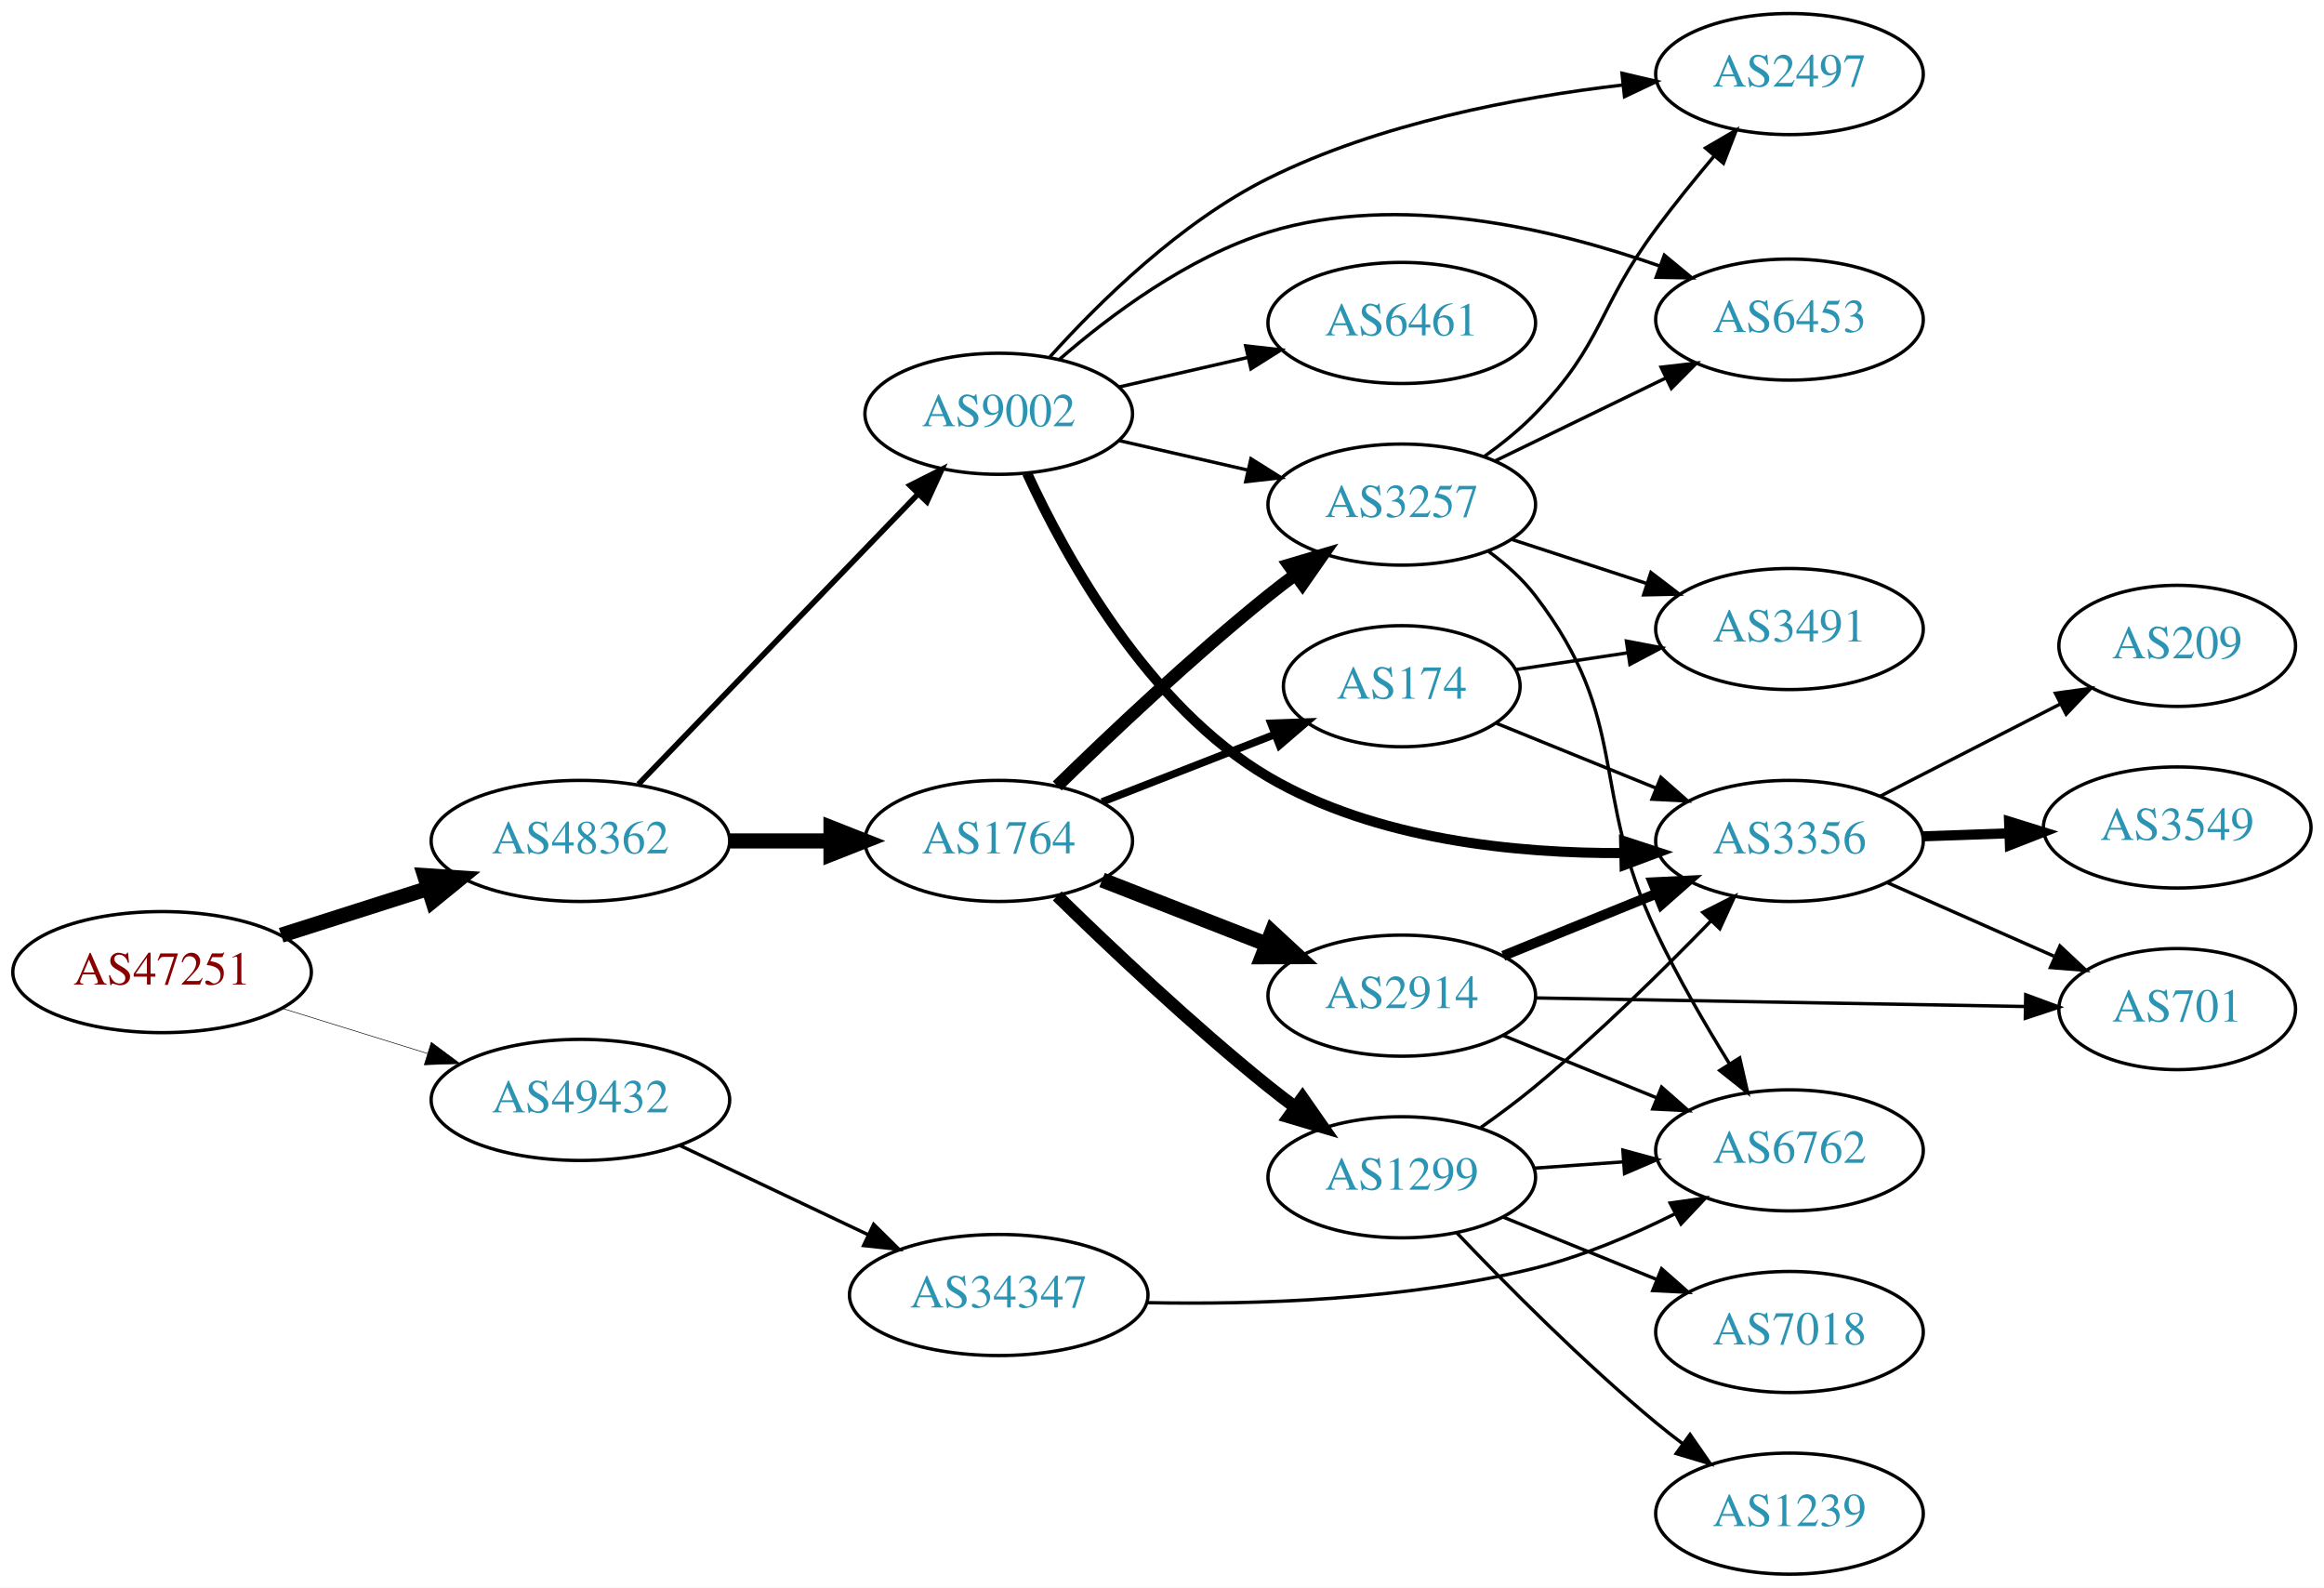
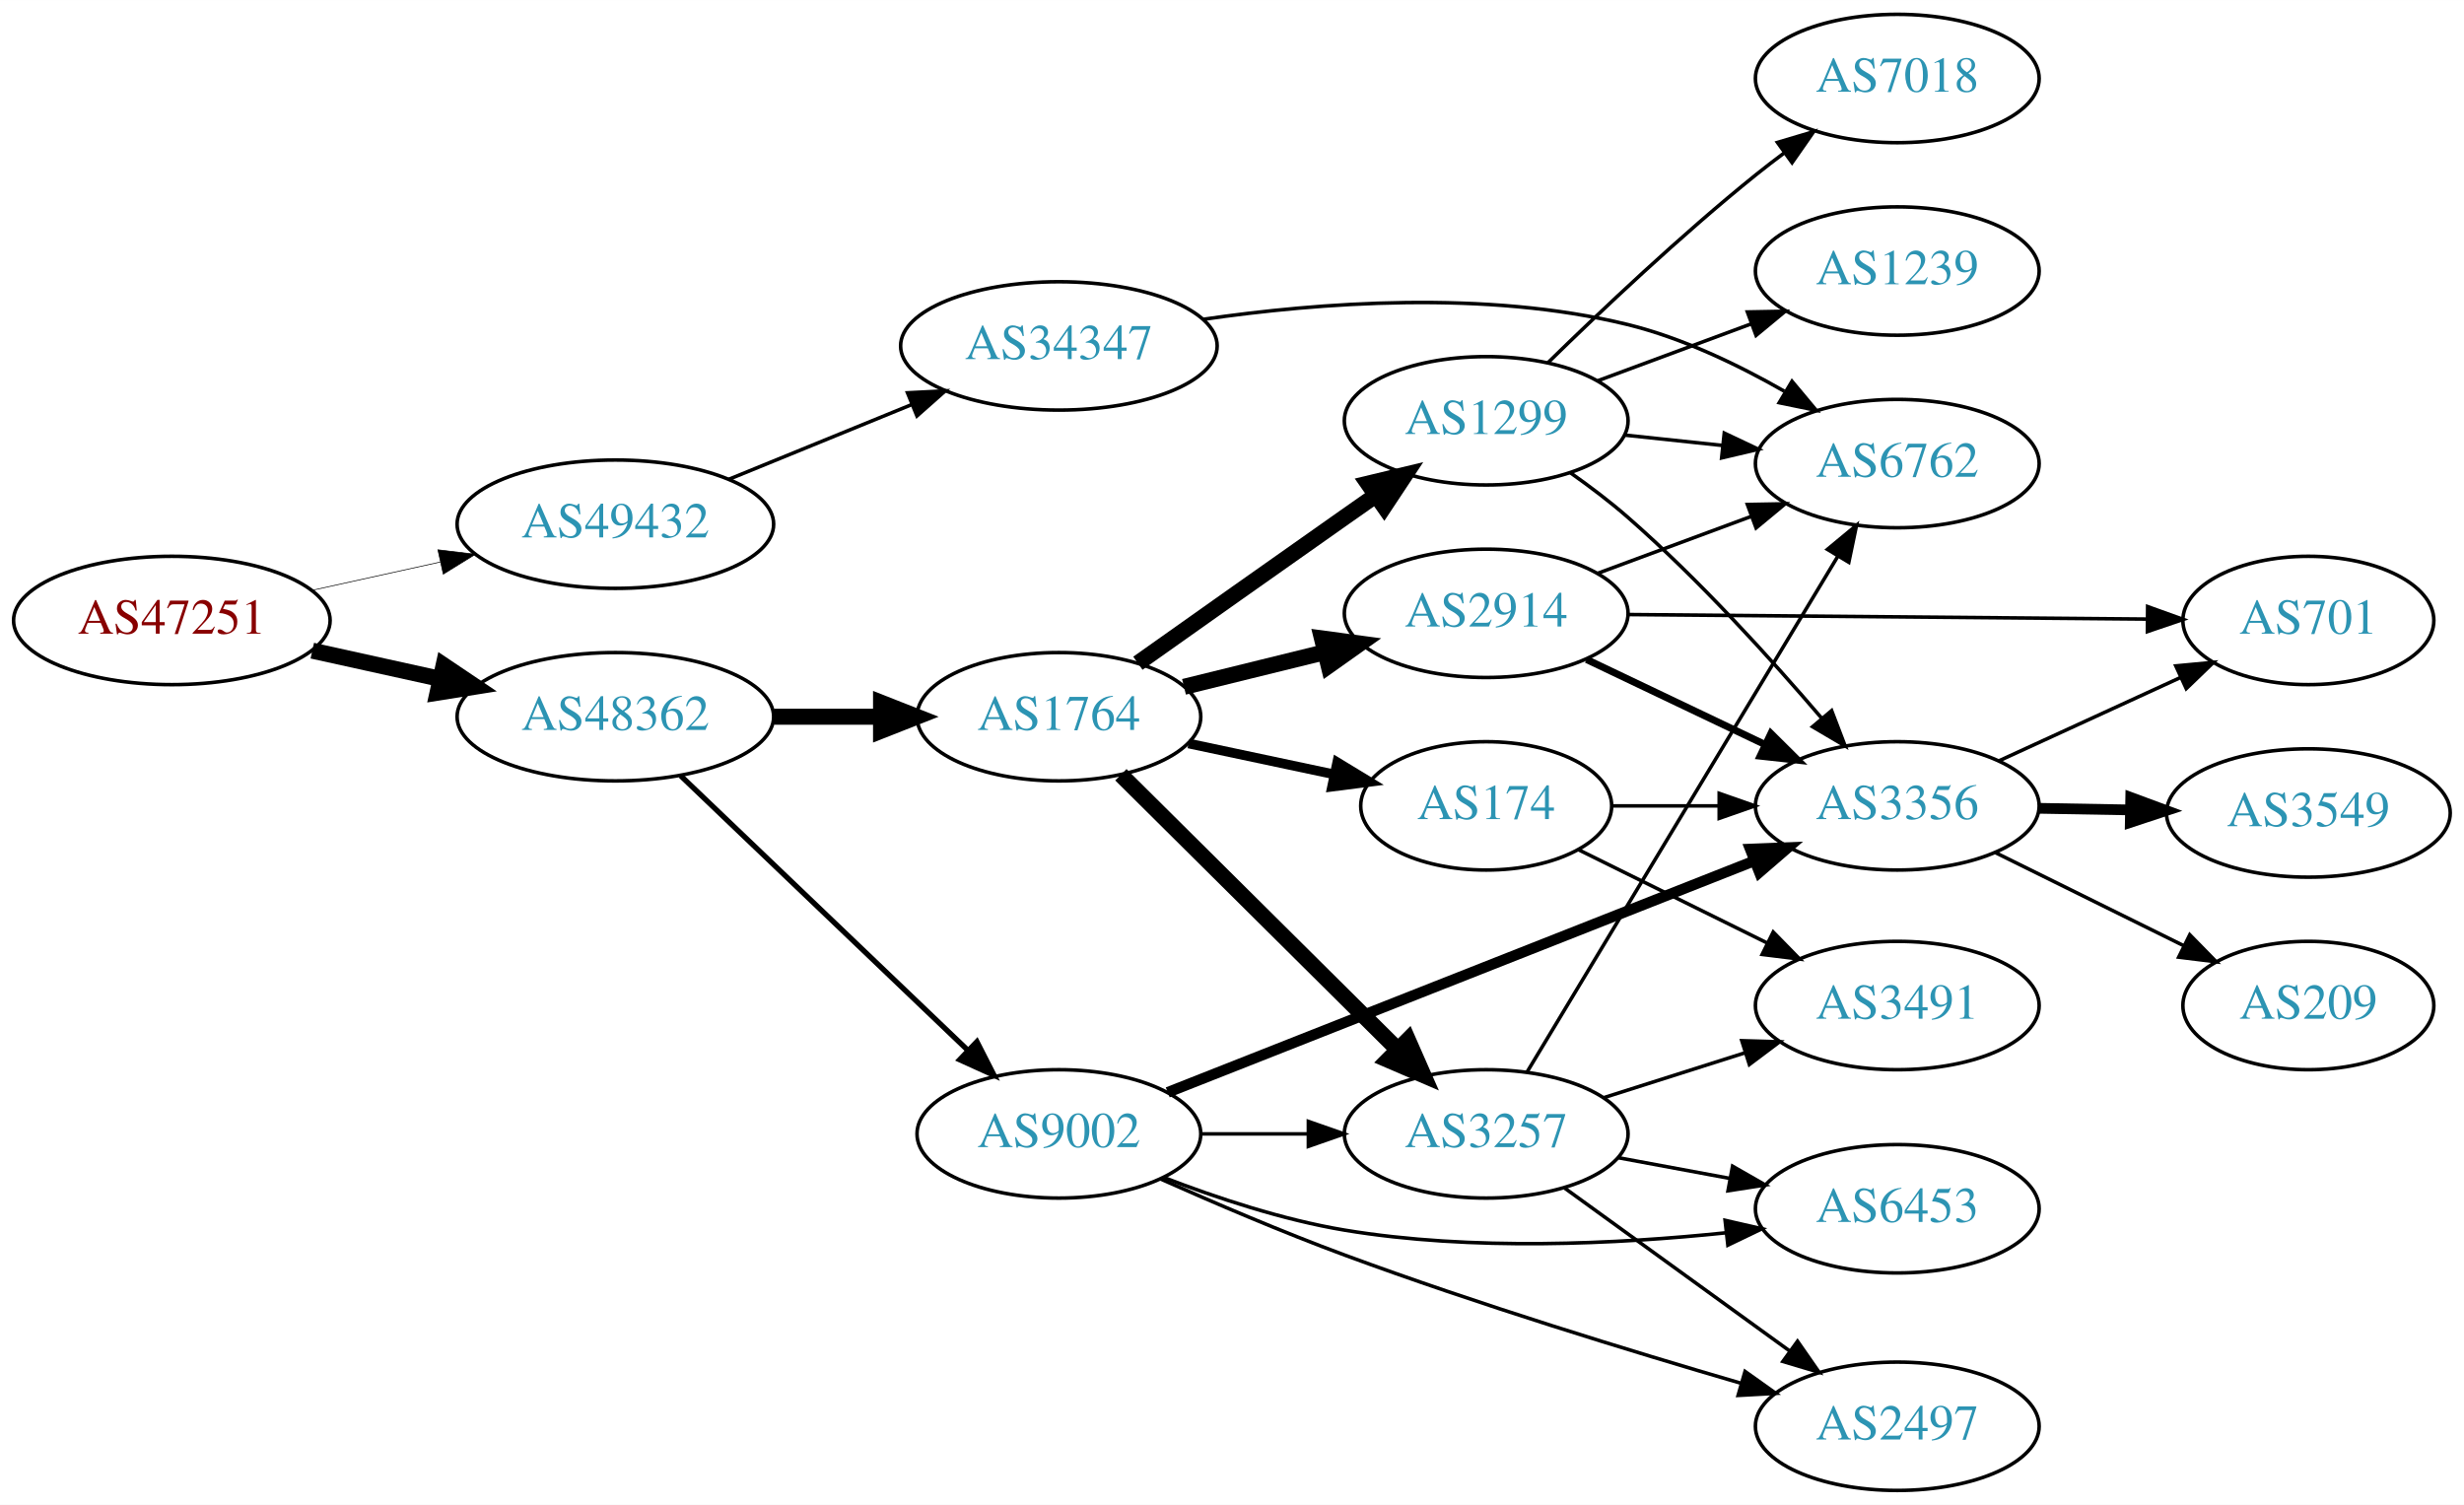
- <svg xmlns="http://www.w3.org/2000/svg" xmlns:xlink="http://www.w3.org/1999/xlink" width="691pt" height="472pt" viewBox="0.00 0.00 691.06 472.00">
-   <g id="graph0" class="graph" transform="scale(1 1) rotate(0) translate(4 468)">
-     <polygon fill="white" stroke="none" points="-4,4 -4,-468 687.055,-468 687.055,4 -4,4" />
+ <svg xmlns="http://www.w3.org/2000/svg" xmlns:xlink="http://www.w3.org/1999/xlink" width="691pt" height="422pt" viewBox="0.00 0.00 691.06 422.00">
+   <g id="graph0" class="graph" transform="scale(1 1) rotate(0) translate(4 418)">
+     <polygon fill="white" stroke="none" points="-4,4 -4,-418 687.055,-418 687.055,4 -4,4" />
    <g id="node1" class="node">
      <g id="a_node1">
        <a xlink:href="/asn/47251" xlink:title="AS47251 ~ VLBGIT Friesenecker e.U. [AT]">
-           <ellipse fill="#ffffff" stroke="black" cx="44.196" cy="-179" rx="44.393" ry="18" />
-           <text text-anchor="middle" x="44.196" y="-175.3" font-family="Times,serif" font-size="14.00" fill="#880000">AS47251</text>
+           <ellipse fill="#ffffff" stroke="black" cx="44.196" cy="-244" rx="44.393" ry="18" />
+           <text text-anchor="middle" x="44.196" y="-240.3" font-family="Times,serif" font-size="14.00" fill="#880000">AS47251</text>
        </a>
      </g>
    </g>
    <g id="node2" class="node">
      <g id="a_node2">
        <a xlink:href="/asn/48362" xlink:title="AS48362 ~ Stadtwerke Feldkirch [AT]">
-           <ellipse fill="#ffffff" stroke="black" cx="168.588" cy="-218" rx="44.393" ry="18" />
-           <text text-anchor="middle" x="168.588" y="-214.3" font-family="Times,serif" font-size="14.00" fill="#2c94b3">AS48362</text>
+           <ellipse fill="#ffffff" stroke="black" cx="168.588" cy="-217" rx="44.393" ry="18" />
+           <text text-anchor="middle" x="168.588" y="-213.3" font-family="Times,serif" font-size="14.00" fill="#2c94b3">AS48362</text>
        </a>
      </g>
    </g>
    <g id="edge1" class="edge">
-       <path fill="none" stroke="black" stroke-width="4.5" d="M79.615,-189.967C93.172,-194.288 108.914,-199.304 123.302,-203.888" />
-       <polygon fill="black" stroke="black" stroke-width="4.5" points="122.28,-207.695 133.004,-206.98 124.671,-200.192 122.28,-207.695" />
+       <path fill="none" stroke="black" stroke-width="4.5" d="M83.586,-235.531C94.978,-233.018 107.6,-230.233 119.525,-227.603" />
+       <polygon fill="black" stroke="black" stroke-width="4.5" points="120.418,-231.438 129.335,-225.439 118.721,-223.748 120.418,-231.438" />
    </g>
    <g id="node3" class="node">
      <g id="a_node3">
        <a xlink:href="/asn/49432" xlink:title="AS49432 ~ schallert.com e.U. [AT]">
-           <ellipse fill="#ffffff" stroke="black" cx="168.588" cy="-141" rx="44.393" ry="18" />
-           <text text-anchor="middle" x="168.588" y="-137.3" font-family="Times,serif" font-size="14.00" fill="#2c94b3">AS49432</text>
+           <ellipse fill="#ffffff" stroke="black" cx="168.588" cy="-271" rx="44.393" ry="18" />
+           <text text-anchor="middle" x="168.588" y="-267.3" font-family="Times,serif" font-size="14.00" fill="#2c94b3">AS49432</text>
        </a>
      </g>
    </g>
    <g id="edge2" class="edge">
-       <path fill="none" stroke="black" stroke-width="0.173" d="M79.941,-168.212C93.378,-164.041 108.921,-159.215 123.154,-154.796" />
-       <polygon fill="black" stroke="black" stroke-width="0.173" points="124.244,-158.122 132.756,-151.815 122.168,-151.437 124.244,-158.122" />
+       <path fill="none" stroke="black" stroke-width="0.188" d="M83.586,-252.469C94.978,-254.982 107.6,-257.767 119.525,-260.397" />
+       <polygon fill="black" stroke="black" stroke-width="0.188" points="118.815,-263.825 129.335,-262.561 120.323,-256.989 118.815,-263.825" />
    </g>
    <g id="node4" class="node">
      <g id="a_node4">
        <a xlink:href="/asn/9002" xlink:title="AS9002 ~ RETN Limited [EU]">
-           <ellipse fill="#ffffff" stroke="black" cx="292.98" cy="-345" rx="39.794" ry="18" />
-           <text text-anchor="middle" x="292.98" y="-341.3" font-family="Times,serif" font-size="14.00" fill="#2c94b3">AS9002</text>
+           <ellipse fill="#ffffff" stroke="black" cx="292.98" cy="-100" rx="39.794" ry="18" />
+           <text text-anchor="middle" x="292.98" y="-96.3" font-family="Times,serif" font-size="14.00" fill="#2c94b3">AS9002</text>
        </a>
      </g>
    </g>
    <g id="edge3" class="edge">
-       <path fill="none" stroke="black" stroke-width="1.658" d="M185.841,-234.865C207.173,-257 244.745,-295.986 268.987,-321.141" />
-       <polygon fill="black" stroke="black" stroke-width="1.658" points="266.59,-323.697 276.049,-328.469 271.63,-318.84 266.59,-323.697" />
+       <path fill="none" stroke="black" stroke-width="1.5" d="M186.864,-200.485C207.913,-180.364 243.612,-146.237 267.489,-123.412" />
+       <polygon fill="black" stroke="black" stroke-width="1.5" points="269.982,-125.871 274.792,-116.431 265.145,-120.811 269.982,-125.871" />
    </g>
    <g id="node5" class="node">
      <g id="a_node5">
        <a xlink:href="/asn/1764" xlink:title="AS1764 ~ NEXTLAYER-AS [AT]">
-           <ellipse fill="#ffffff" stroke="black" cx="292.98" cy="-218" rx="39.794" ry="18" />
-           <text text-anchor="middle" x="292.98" y="-214.3" font-family="Times,serif" font-size="14.00" fill="#2c94b3">AS1764</text>
+           <ellipse fill="#ffffff" stroke="black" cx="292.98" cy="-217" rx="39.794" ry="18" />
+           <text text-anchor="middle" x="292.98" y="-213.3" font-family="Times,serif" font-size="14.00" fill="#2c94b3">AS1764</text>
        </a>
      </g>
    </g>
    <g id="edge4" class="edge">
-       <path fill="none" stroke="black" stroke-width="4.5" d="M213.084,-218C222.773,-218 233.11,-218 243.002,-218" />
-       <polygon fill="black" stroke="black" stroke-width="4.5" points="243.105,-221.938 253.105,-218 243.105,-214.063 243.105,-221.938" />
-     </g>
-     <g id="node21" class="node">
-       <g id="a_node21">
+       <path fill="none" stroke="black" stroke-width="4.5" d="M213.084,-217C222.773,-217 233.11,-217 243.002,-217" />
+       <polygon fill="black" stroke="black" stroke-width="4.5" points="243.105,-220.938 253.105,-217 243.105,-213.063 243.105,-220.938" />
+     </g>
+     <g id="node20" class="node">
+       <g id="a_node20">
        <a xlink:href="/asn/34347" xlink:title="AS34347 ~ HALLAG Kommunal GmbH [AT]">
-           <ellipse fill="#ffffff" stroke="black" cx="292.98" cy="-83" rx="44.393" ry="18" />
-           <text text-anchor="middle" x="292.98" y="-79.3" font-family="Times,serif" font-size="14.00" fill="#2c94b3">AS34347</text>
-         </a>
-       </g>
-     </g>
-     <g id="edge30" class="edge">
-       <path fill="none" stroke="black" d="M197.975,-127.548C214.693,-119.626 236.048,-109.506 254.178,-100.914" />
-       <polygon fill="black" stroke="black" points="255.786,-104.025 263.324,-96.58 252.788,-97.7 255.786,-104.025" />
+           <ellipse fill="#ffffff" stroke="black" cx="292.98" cy="-321" rx="44.393" ry="18" />
+           <text text-anchor="middle" x="292.98" y="-317.3" font-family="Times,serif" font-size="14.00" fill="#2c94b3">AS34347</text>
+         </a>
+       </g>
+     </g>
+     <g id="edge29" class="edge">
+       <path fill="none" stroke="black" d="M200.473,-283.617C215.983,-289.953 234.968,-297.709 251.617,-304.511" />
+       <polygon fill="black" stroke="black" points="250.525,-307.845 261.106,-308.387 253.172,-301.365 250.525,-307.845" />
    </g>
    <g id="node6" class="node">
      <g id="a_node6">
-         <a xlink:href="/asn/3356" xlink:title="AS3356 ~ Level 3 Parent, LLC [US]">
-           <ellipse fill="#ffffff" stroke="black" cx="528.116" cy="-218" rx="39.794" ry="18" />
-           <text text-anchor="middle" x="528.116" y="-214.3" font-family="Times,serif" font-size="14.00" fill="#2c94b3">AS3356</text>
+         <a xlink:href="/asn/6453" xlink:title="AS6453 ~ TATA COMMUNICATIONS (AMERICA) INC [US]">
+           <ellipse fill="#ffffff" stroke="black" cx="528.116" cy="-79" rx="39.794" ry="18" />
+           <text text-anchor="middle" x="528.116" y="-75.3" font-family="Times,serif" font-size="14.00" fill="#2c94b3">AS6453</text>
        </a>
      </g>
    </g>
    <g id="edge5" class="edge">
-       <path fill="none" stroke="black" stroke-width="3" d="M301.421,-327.28C312.861,-302.468 337.276,-258.056 373.176,-237 405.035,-218.315 446.944,-214.197 478.989,-214.402" />
-       <polygon fill="black" stroke="black" stroke-width="3" points="478.952,-217.902 489.021,-214.607 479.095,-210.903 478.952,-217.902" />
+       <path fill="none" stroke="black" d="M322.357,-87.792C337.195,-82.064 355.836,-75.875 373.176,-73 408.735,-67.105 449.517,-69.079 480.167,-72.272" />
+       <polygon fill="black" stroke="black" points="479.824,-75.755 490.152,-73.391 480.604,-68.798 479.824,-75.755" />
    </g>
    <g id="node7" class="node">
      <g id="a_node7">
-         <a xlink:href="/asn/6461" xlink:title="AS6461 ~ Zayo Bandwidth [US]">
-           <ellipse fill="#ffffff" stroke="black" cx="412.823" cy="-372" rx="39.794" ry="18" />
-           <text text-anchor="middle" x="412.823" y="-368.3" font-family="Times,serif" font-size="14.00" fill="#2c94b3">AS6461</text>
+         <a xlink:href="/asn/3356" xlink:title="AS3356 ~ Level 3 Parent, LLC [US]">
+           <ellipse fill="#ffffff" stroke="black" cx="528.116" cy="-192" rx="39.794" ry="18" />
+           <text text-anchor="middle" x="528.116" y="-188.3" font-family="Times,serif" font-size="14.00" fill="#2c94b3">AS3356</text>
        </a>
      </g>
    </g>
    <g id="edge6" class="edge">
-       <path fill="none" stroke="black" d="M328.7,-352.955C340.7,-355.704 354.32,-358.825 367.013,-361.733" />
-       <polygon fill="black" stroke="black" points="366.415,-365.187 376.945,-364.009 367.979,-358.364 366.415,-365.187" />
+       <path fill="none" stroke="black" stroke-width="3" d="M323.507,-111.652C365.259,-128.128 441.625,-158.264 488.036,-176.578" />
+       <polygon fill="black" stroke="black" stroke-width="3" points="486.875,-179.883 497.462,-180.298 489.444,-173.371 486.875,-179.883" />
    </g>
    <g id="node8" class="node">
      <g id="a_node8">
-         <a xlink:href="/asn/3257" xlink:title="AS3257 ~ GTT [DE]">
-           <ellipse fill="#ffffff" stroke="black" cx="412.823" cy="-318" rx="39.794" ry="18" />
-           <text text-anchor="middle" x="412.823" y="-314.3" font-family="Times,serif" font-size="14.00" fill="#2c94b3">AS3257</text>
+         <a xlink:href="/asn/2497" xlink:title="AS2497 ~ Internet Initiative Japan Inc. [JP]">
+           <ellipse fill="#ffffff" stroke="black" cx="528.116" cy="-18" rx="39.794" ry="18" />
+           <text text-anchor="middle" x="528.116" y="-14.3" font-family="Times,serif" font-size="14.00" fill="#2c94b3">AS2497</text>
        </a>
      </g>
    </g>
    <g id="edge7" class="edge">
-       <path fill="none" stroke="black" d="M328.7,-337.045C340.7,-334.296 354.32,-331.175 367.013,-328.267" />
-       <polygon fill="black" stroke="black" points="367.979,-331.636 376.945,-325.991 366.415,-324.813 367.979,-331.636" />
+       <path fill="none" stroke="black" d="M321.552,-87.332C336.647,-80.608 355.772,-72.43 373.176,-66 410.26,-52.3 453.274,-39.108 484.391,-30.033" />
+       <polygon fill="black" stroke="black" points="485.421,-33.379 494.053,-27.236 483.474,-26.655 485.421,-33.379" />
    </g>
    <g id="node9" class="node">
      <g id="a_node9">
-         <a xlink:href="/asn/2497" xlink:title="AS2497 ~ Internet Initiative Japan Inc. [JP]">
-           <ellipse fill="#ffffff" stroke="black" cx="528.116" cy="-446" rx="39.794" ry="18" />
-           <text text-anchor="middle" x="528.116" y="-442.3" font-family="Times,serif" font-size="14.00" fill="#2c94b3">AS2497</text>
+         <a xlink:href="/asn/3257" xlink:title="AS3257 ~ GTT [DE]">
+           <ellipse fill="#ffffff" stroke="black" cx="412.823" cy="-100" rx="39.794" ry="18" />
+           <text text-anchor="middle" x="412.823" y="-96.3" font-family="Times,serif" font-size="14.00" fill="#2c94b3">AS3257</text>
        </a>
      </g>
    </g>
    <g id="edge8" class="edge">
-       <path fill="none" stroke="black" d="M308.221,-361.94C322.826,-378.156 347.049,-402.013 373.176,-415 406.077,-431.353 446.998,-439.079 478.379,-442.73" />
-       <polygon fill="black" stroke="black" points="478.316,-446.243 488.629,-443.818 479.055,-439.282 478.316,-446.243" />
+       <path fill="none" stroke="black" d="M332.893,-100C342.446,-100 352.796,-100 362.759,-100" />
+       <polygon fill="black" stroke="black" points="362.951,-103.5 372.951,-100 362.951,-96.5 362.951,-103.5" />
+     </g>
+     <g id="edge12" class="edge">
+       <path fill="none" stroke="black" stroke-width="4.5" d="M310.366,-200.732C330.48,-180.762 364.754,-146.732 387.835,-123.816" />
+       <polygon fill="black" stroke="black" stroke-width="4.5" points="390.875,-126.347 395.197,-116.507 385.326,-120.759 390.875,-126.347" />
    </g>
    <g id="node10" class="node">
      <g id="a_node10">
-         <a xlink:href="/asn/6453" xlink:title="AS6453 ~ TATA COMMUNICATIONS (AMERICA) INC [US]">
-           <ellipse fill="#ffffff" stroke="black" cx="528.116" cy="-373" rx="39.794" ry="18" />
-           <text text-anchor="middle" x="528.116" y="-369.3" font-family="Times,serif" font-size="14.00" fill="#2c94b3">AS6453</text>
+         <a xlink:href="/asn/2914" xlink:title="AS2914 ~ NTT America, Inc. [US]">
+           <ellipse fill="#ffffff" stroke="black" cx="412.823" cy="-246" rx="39.794" ry="18" />
+           <text text-anchor="middle" x="412.823" y="-242.3" font-family="Times,serif" font-size="14.00" fill="#2c94b3">AS2914</text>
        </a>
      </g>
    </g>
    <g id="edge9" class="edge">
-       <path fill="none" stroke="black" d="M310.902,-361.063C325.926,-374.136 349.165,-391.593 373.176,-399 411.855,-410.932 457.792,-400.095 489.358,-388.993" />
-       <polygon fill="black" stroke="black" points="490.904,-392.154 499.074,-385.408 488.48,-385.586 490.904,-392.154" />
-     </g>
-     <g id="edge16" class="edge">
-       <path fill="none" stroke="black" stroke-width="3.75" d="M310.386,-234.346C326.008,-249.611 350.444,-272.72 373.176,-291 375.728,-293.052 378.425,-295.121 381.161,-297.153" />
-       <polygon fill="black" stroke="black" stroke-width="3.75" points="379.218,-300.067 389.375,-303.08 383.314,-294.391 379.218,-300.067" />
-     </g>
-     <g id="node14" class="node">
-       <g id="a_node14">
-         <a xlink:href="/asn/1299" xlink:title="AS1299 ~ Telia Carrier [EU]">
-           <ellipse fill="#ffffff" stroke="black" cx="412.823" cy="-118" rx="39.794" ry="18" />
-           <text text-anchor="middle" x="412.823" y="-114.3" font-family="Times,serif" font-size="14.00" fill="#2c94b3">AS1299</text>
-         </a>
-       </g>
-     </g>
-     <g id="edge13" class="edge">
-       <path fill="none" stroke="black" stroke-width="3.75" d="M310.386,-201.654C326.008,-186.389 350.444,-163.28 373.176,-145 375.728,-142.948 378.425,-140.879 381.161,-138.847" />
-       <polygon fill="black" stroke="black" stroke-width="3.75" points="383.314,-141.609 389.375,-132.92 379.218,-135.933 383.314,-141.609" />
-     </g>
-     <g id="node15" class="node">
-       <g id="a_node15">
-         <a xlink:href="/asn/174" xlink:title="AS174 ~ Cogent Communications [US]">
-           <ellipse fill="#ffffff" stroke="black" cx="412.823" cy="-264" rx="35.194" ry="18" />
-           <text text-anchor="middle" x="412.823" y="-260.3" font-family="Times,serif" font-size="14.00" fill="#2c94b3">AS174</text>
-         </a>
-       </g>
-     </g>
-     <g id="edge14" class="edge">
-       <path fill="none" stroke="black" stroke-width="2.25" d="M323.717,-229.608C339.334,-235.704 358.611,-243.229 375.148,-249.684" />
-       <polygon fill="black" stroke="black" stroke-width="2.25" points="373.931,-252.966 384.519,-253.342 376.476,-246.445 373.931,-252.966" />
-     </g>
-     <g id="node16" class="node">
-       <g id="a_node16">
-         <a xlink:href="/asn/2914" xlink:title="AS2914 ~ NTT America, Inc. [US]">
-           <ellipse fill="#ffffff" stroke="black" cx="412.823" cy="-172" rx="39.794" ry="18" />
-           <text text-anchor="middle" x="412.823" y="-168.3" font-family="Times,serif" font-size="14.00" fill="#2c94b3">AS2914</text>
-         </a>
-       </g>
-     </g>
-     <g id="edge15" class="edge">
-       <path fill="none" stroke="black" stroke-width="4.5" d="M323.717,-206.392C338.511,-200.618 356.588,-193.561 372.51,-187.346" />
-       <polygon fill="black" stroke="black" stroke-width="4.5" points="374.212,-190.908 382.096,-183.604 371.349,-183.572 374.212,-190.908" />
+       <path fill="none" stroke="black" stroke-width="4.5" d="M328.065,-225.388C340.416,-228.427 354.548,-231.905 367.642,-235.127" />
+       <polygon fill="black" stroke="black" stroke-width="4.5" points="366.755,-238.964 377.406,-237.53 368.637,-231.317 366.755,-238.964" />
    </g>
    <g id="node11" class="node">
      <g id="a_node11">
-         <a xlink:href="/asn/3549" xlink:title="AS3549 ~ Level 3 Parent, LLC [US]">
-           <ellipse fill="#ffffff" stroke="black" cx="643.409" cy="-222" rx="39.794" ry="18" />
-           <text text-anchor="middle" x="643.409" y="-218.3" font-family="Times,serif" font-size="14.00" fill="#2c94b3">AS3549</text>
+         <a xlink:href="/asn/174" xlink:title="AS174 ~ Cogent Communications [US]">
+           <ellipse fill="#ffffff" stroke="black" cx="412.823" cy="-192" rx="35.194" ry="18" />
+           <text text-anchor="middle" x="412.823" y="-188.3" font-family="Times,serif" font-size="14.00" fill="#2c94b3">AS174</text>
        </a>
      </g>
    </g>
    <g id="edge10" class="edge">
-       <path fill="none" stroke="black" stroke-width="3" d="M567.788,-219.365C575.991,-219.655 584.755,-219.964 593.287,-220.266" />
-       <polygon fill="black" stroke="black" stroke-width="3" points="593.409,-223.772 603.526,-220.627 593.656,-216.776 593.409,-223.772" />
+       <path fill="none" stroke="black" stroke-width="2.7" d="M329.337,-209.499C342.195,-206.771 356.845,-203.663 370.196,-200.831" />
+       <polygon fill="black" stroke="black" stroke-width="2.7" points="371.044,-204.229 380.1,-198.73 369.592,-197.381 371.044,-204.229" />
    </g>
    <g id="node12" class="node">
      <g id="a_node12">
-         <a xlink:href="/asn/209" xlink:title="AS209 ~ CenturyLink Communications, LLC [US]">
-           <ellipse fill="#ffffff" stroke="black" cx="643.409" cy="-276" rx="35.194" ry="18" />
-           <text text-anchor="middle" x="643.409" y="-272.3" font-family="Times,serif" font-size="14.00" fill="#2c94b3">AS209</text>
+         <a xlink:href="/asn/1299" xlink:title="AS1299 ~ Telia Carrier [EU]">
+           <ellipse fill="#ffffff" stroke="black" cx="412.823" cy="-300" rx="39.794" ry="18" />
+           <text text-anchor="middle" x="412.823" y="-296.3" font-family="Times,serif" font-size="14.00" fill="#2c94b3">AS1299</text>
        </a>
      </g>
    </g>
    <g id="edge11" class="edge">
-       <path fill="none" stroke="black" d="M555.108,-231.306C570.982,-239.433 591.453,-249.914 608.582,-258.682" />
-       <polygon fill="black" stroke="black" points="607.207,-261.911 617.704,-263.352 610.397,-255.68 607.207,-261.911" />
+       <path fill="none" stroke="black" stroke-width="4.5" d="M315.134,-232.007C331.073,-243.302 353.476,-259.153 373.176,-273 376.008,-274.99 378.958,-277.059 381.911,-279.127" />
+       <polygon fill="black" stroke="black" stroke-width="4.5" points="379.69,-282.379 390.142,-284.885 384.204,-275.926 379.69,-282.379" />
    </g>
    <g id="node13" class="node">
      <g id="a_node13">
        <a xlink:href="/asn/701" xlink:title="AS701 ~ UUNET [US]">
-           <ellipse fill="#ffffff" stroke="black" cx="643.409" cy="-168" rx="35.194" ry="18" />
-           <text text-anchor="middle" x="643.409" y="-164.3" font-family="Times,serif" font-size="14.00" fill="#2c94b3">AS701</text>
-         </a>
-       </g>
-     </g>
-     <g id="edge12" class="edge">
-       <path fill="none" stroke="black" d="M557.121,-205.64C572.098,-199.031 590.699,-190.821 606.705,-183.757" />
-       <polygon fill="black" stroke="black" points="608.544,-186.772 616.279,-179.532 605.718,-180.367 608.544,-186.772" />
+           <ellipse fill="#ffffff" stroke="black" cx="643.409" cy="-244" rx="35.194" ry="18" />
+           <text text-anchor="middle" x="643.409" y="-240.3" font-family="Times,serif" font-size="14.00" fill="#2c94b3">AS701</text>
+         </a>
+       </g>
+     </g>
+     <g id="edge17" class="edge">
+       <path fill="none" stroke="black" d="M556.541,-204.588C571.869,-211.623 591.128,-220.463 607.52,-227.987" />
+       <polygon fill="black" stroke="black" points="606.241,-231.25 616.789,-232.241 609.161,-224.889 606.241,-231.25" />
+     </g>
+     <g id="node15" class="node">
+       <g id="a_node15">
+         <a xlink:href="/asn/209" xlink:title="AS209 ~ CenturyLink Communications, LLC [US]">
+           <ellipse fill="#ffffff" stroke="black" cx="643.409" cy="-136" rx="35.194" ry="18" />
+           <text text-anchor="middle" x="643.409" y="-132.3" font-family="Times,serif" font-size="14.00" fill="#2c94b3">AS209</text>
+         </a>
+       </g>
+     </g>
+     <g id="edge16" class="edge">
+       <path fill="none" stroke="black" d="M555.678,-178.87C571.46,-171.069 591.632,-161.099 608.55,-152.736" />
+       <polygon fill="black" stroke="black" points="610.151,-155.849 617.565,-148.28 607.049,-149.574 610.151,-155.849" />
+     </g>
+     <g id="node16" class="node">
+       <g id="a_node16">
+         <a xlink:href="/asn/3549" xlink:title="AS3549 ~ Level 3 Parent, LLC [US]">
+           <ellipse fill="#ffffff" stroke="black" cx="643.409" cy="-190" rx="39.794" ry="18" />
+           <text text-anchor="middle" x="643.409" y="-186.3" font-family="Times,serif" font-size="14.00" fill="#2c94b3">AS3549</text>
+         </a>
+       </g>
+     </g>
+     <g id="edge18" class="edge">
+       <path fill="none" stroke="black" stroke-width="3" d="M567.788,-191.317C575.991,-191.172 584.755,-191.018 593.287,-190.867" />
+       <polygon fill="black" stroke="black" stroke-width="3" points="593.59,-194.362 603.526,-190.686 593.466,-187.364 593.59,-194.362" />
    </g>
    <g id="edge27" class="edge">
-       <path fill="none" stroke="black" d="M437.445,-332.362C442.7,-336.122 448.024,-340.418 452.469,-345 472.813,-365.968 471.042,-376.552 488.469,-400 493.836,-407.22 499.973,-414.797 505.752,-421.67" />
-       <polygon fill="black" stroke="black" points="503.152,-424.015 512.305,-429.352 508.478,-419.473 503.152,-424.015" />
-     </g>
-     <g id="edge29" class="edge">
-       <path fill="none" stroke="black" d="M440.672,-331.034C455.769,-338.363 474.813,-347.609 491.182,-355.555" />
-       <polygon fill="black" stroke="black" points="489.935,-358.841 500.46,-360.059 492.992,-352.543 489.935,-358.841" />
+       <path fill="none" stroke="black" d="M449.67,-93.356C459.691,-91.498 470.722,-89.453 481.238,-87.504" />
+       <polygon fill="black" stroke="black" points="481.919,-90.937 491.114,-85.673 480.643,-84.055 481.919,-90.937" />
+     </g>
+     <g id="edge25" class="edge">
+       <path fill="none" stroke="black" d="M434.867,-84.769C452.593,-71.939 478.141,-53.447 497.858,-39.176" />
+       <polygon fill="black" stroke="black" points="500.136,-41.848 506.185,-33.15 496.032,-36.178 500.136,-41.848" />
+     </g>
+     <g id="node14" class="node">
+       <g id="a_node14">
+         <a xlink:href="/asn/6762" xlink:title="AS6762 ~ TELECOM ITALIA SPARKLE S.p.A. [IT]">
+           <ellipse fill="#ffffff" stroke="black" cx="528.116" cy="-288" rx="39.794" ry="18" />
+           <text text-anchor="middle" x="528.116" y="-284.3" font-family="Times,serif" font-size="14.00" fill="#2c94b3">AS6762</text>
+         </a>
+       </g>
+     </g>
+     <g id="edge28" class="edge">
+       <path fill="none" stroke="black" d="M424.278,-117.35C444.259,-150.506 487.965,-223.032 511.45,-262.004" />
+       <polygon fill="black" stroke="black" points="508.527,-263.934 516.686,-270.692 514.522,-260.321 508.527,-263.934" />
+     </g>
+     <g id="node17" class="node">
+       <g id="a_node17">
+         <a xlink:href="/asn/3491" xlink:title="AS3491 ~ PCCW Global, Inc. [US]">
+           <ellipse fill="#ffffff" stroke="black" cx="528.116" cy="-136" rx="39.794" ry="18" />
+           <text text-anchor="middle" x="528.116" y="-132.3" font-family="Times,serif" font-size="14.00" fill="#2c94b3">AS3491</text>
+         </a>
+       </g>
+     </g>
+     <g id="edge26" class="edge">
+       <path fill="none" stroke="black" d="M445.683,-110.124C457.991,-114.035 472.244,-118.564 485.353,-122.729" />
+       <polygon fill="black" stroke="black" points="484.512,-126.135 495.103,-125.827 486.632,-119.463 484.512,-126.135" />
+     </g>
+     <g id="edge14" class="edge">
+       <path fill="none" stroke="black" stroke-width="2" d="M440.959,-233.066C455.953,-225.919 474.774,-216.948 490.998,-209.215" />
+       <polygon fill="black" stroke="black" stroke-width="2" points="492.68,-212.291 500.201,-204.829 489.668,-205.972 492.68,-212.291" />
+     </g>
+     <g id="edge13" class="edge">
+       <path fill="none" stroke="black" d="M452.599,-245.661C492.876,-245.308 555.8,-244.758 598.035,-244.388" />
+       <polygon fill="black" stroke="black" points="598.332,-247.886 608.301,-244.298 598.271,-240.886 598.332,-247.886" />
+     </g>
+     <g id="edge15" class="edge">
+       <path fill="none" stroke="black" d="M444.183,-257.255C457.391,-262.151 473.047,-267.956 487.18,-273.195" />
+       <polygon fill="black" stroke="black" points="486.079,-276.519 496.672,-276.714 488.512,-269.956 486.079,-276.519" />
+     </g>
+     <g id="edge20" class="edge">
+       <path fill="none" stroke="black" d="M448.122,-192C457.499,-192 467.85,-192 477.884,-192" />
+       <polygon fill="black" stroke="black" points="478.173,-195.5 488.173,-192 478.173,-188.5 478.173,-195.5" />
+     </g>
+     <g id="edge19" class="edge">
+       <path fill="none" stroke="black" d="M438.686,-179.711C454.184,-172.05 474.375,-162.069 491.551,-153.58" />
+       <polygon fill="black" stroke="black" points="493.32,-156.609 500.734,-149.041 490.218,-150.334 493.32,-156.609" />
+     </g>
+     <g id="edge24" class="edge">
+       <path fill="none" stroke="black" d="M436.514,-285.37C441.915,-281.56 447.538,-277.308 452.469,-273 472.396,-255.593 492.588,-233.342 506.938,-216.567" />
+       <polygon fill="black" stroke="black" points="509.705,-218.714 513.486,-208.817 504.358,-214.196 509.705,-218.714" />
+     </g>
+     <g id="edge23" class="edge">
+       <path fill="none" stroke="black" d="M451.548,-296.004C460.34,-295.073 469.82,-294.069 478.994,-293.097" />
+       <polygon fill="black" stroke="black" points="479.594,-296.553 489.169,-292.019 478.856,-289.592 479.594,-296.553" />
+     </g>
+     <g id="node18" class="node">
+       <g id="a_node18">
+         <a xlink:href="/asn/1239" xlink:title="AS1239 ~ Sprint [US]">
+           <ellipse fill="#ffffff" stroke="black" cx="528.116" cy="-342" rx="39.794" ry="18" />
+           <text text-anchor="middle" x="528.116" y="-338.3" font-family="Times,serif" font-size="14.00" fill="#2c94b3">AS1239</text>
+         </a>
+       </g>
+     </g>
+     <g id="edge21" class="edge">
+       <path fill="none" stroke="black" d="M444.183,-311.255C457.391,-316.151 473.047,-321.956 487.18,-327.195" />
+       <polygon fill="black" stroke="black" points="486.079,-330.519 496.672,-330.714 488.512,-323.956 486.079,-330.519" />
    </g>
    <g id="node19" class="node">
      <g id="a_node19">
-         <a xlink:href="/asn/6762" xlink:title="AS6762 ~ TELECOM ITALIA SPARKLE S.p.A. [IT]">
-           <ellipse fill="#ffffff" stroke="black" cx="528.116" cy="-126" rx="39.794" ry="18" />
-           <text text-anchor="middle" x="528.116" y="-122.3" font-family="Times,serif" font-size="14.00" fill="#2c94b3">AS6762</text>
-         </a>
-       </g>
-     </g>
-     <g id="edge28" class="edge">
-       <path fill="none" stroke="black" d="M438.666,-304.052C443.747,-300.326 448.689,-295.94 452.469,-291 481.179,-253.489 468.307,-233.718 488.469,-191 494.748,-177.697 502.934,-163.587 510.155,-151.925" />
-       <polygon fill="black" stroke="black" points="513.309,-153.485 515.684,-143.16 507.389,-149.75 513.309,-153.485" />
-     </g>
-     <g id="node20" class="node">
-       <g id="a_node20">
-         <a xlink:href="/asn/3491" xlink:title="AS3491 ~ PCCW Global, Inc. [US]">
-           <ellipse fill="#ffffff" stroke="black" cx="528.116" cy="-281" rx="39.794" ry="18" />
-           <text text-anchor="middle" x="528.116" y="-277.3" font-family="Times,serif" font-size="14.00" fill="#2c94b3">AS3491</text>
-         </a>
-       </g>
-     </g>
-     <g id="edge26" class="edge">
-       <path fill="none" stroke="black" d="M445.381,-307.693C457.799,-303.638 472.232,-298.924 485.484,-294.597" />
-       <polygon fill="black" stroke="black" points="486.915,-297.811 495.334,-291.38 484.741,-291.157 486.915,-297.811" />
-     </g>
-     <g id="edge17" class="edge">
-       <path fill="none" stroke="black" d="M436.357,-132.813C441.763,-136.618 447.428,-140.822 452.469,-145 471.01,-160.365 490.409,-179.441 504.783,-194.239" />
-       <polygon fill="black" stroke="black" points="502.356,-196.764 511.811,-201.545 507.401,-191.912 502.356,-196.764" />
-     </g>
-     <g id="node17" class="node">
-       <g id="a_node17">
-         <a xlink:href="/asn/1239" xlink:title="AS1239 ~ Sprint [US]">
-           <ellipse fill="#ffffff" stroke="black" cx="528.116" cy="-18" rx="39.794" ry="18" />
-           <text text-anchor="middle" x="528.116" y="-14.3" font-family="Times,serif" font-size="14.00" fill="#2c94b3">AS1239</text>
-         </a>
-       </g>
-     </g>
-     <g id="edge18" class="edge">
-       <path fill="none" stroke="black" d="M429.128,-101.545C443.741,-86.204 466.697,-63.044 488.469,-45 490.99,-42.911 493.667,-40.816 496.389,-38.767" />
-       <polygon fill="black" stroke="black" points="498.549,-41.523 504.581,-32.813 494.434,-35.861 498.549,-41.523" />
-     </g>
-     <g id="node18" class="node">
-       <g id="a_node18">
        <a xlink:href="/asn/7018" xlink:title="AS7018 ~ AT&amp;T Services, Inc. [US]">
-           <ellipse fill="#ffffff" stroke="black" cx="528.116" cy="-72" rx="39.794" ry="18" />
-           <text text-anchor="middle" x="528.116" y="-68.3" font-family="Times,serif" font-size="14.00" fill="#2c94b3">AS7018</text>
-         </a>
-       </g>
-     </g>
-     <g id="edge19" class="edge">
-       <path fill="none" stroke="black" d="M442.999,-106.154C456.874,-100.52 473.652,-93.708 488.561,-87.654" />
-       <polygon fill="black" stroke="black" points="490.09,-90.811 498.039,-83.806 487.457,-84.325 490.09,-90.811" />
-     </g>
-     <g id="edge20" class="edge">
-       <path fill="none" stroke="black" d="M452.179,-120.708C460.668,-121.308 469.772,-121.951 478.606,-122.575" />
-       <polygon fill="black" stroke="black" points="478.578,-126.081 488.8,-123.294 479.071,-119.099 478.578,-126.081" />
+           <ellipse fill="#ffffff" stroke="black" cx="528.116" cy="-396" rx="39.794" ry="18" />
+           <text text-anchor="middle" x="528.116" y="-392.3" font-family="Times,serif" font-size="14.00" fill="#2c94b3">AS7018</text>
+         </a>
+       </g>
    </g>
    <g id="edge22" class="edge">
-       <path fill="none" stroke="black" d="M440.959,-252.982C455.163,-247.215 472.8,-240.054 488.41,-233.715" />
-       <polygon fill="black" stroke="black" points="489.871,-236.9 497.819,-229.895 487.237,-230.414 489.871,-236.9" />
-     </g>
-     <g id="edge21" class="edge">
-       <path fill="none" stroke="black" d="M446.592,-268.917C456.999,-270.479 468.722,-272.238 479.936,-273.921" />
-       <polygon fill="black" stroke="black" points="479.63,-277.414 490.039,-275.437 480.669,-270.491 479.63,-277.414" />
-     </g>
-     <g id="edge24" class="edge">
-       <path fill="none" stroke="black" stroke-width="3" d="M442.999,-183.846C456.874,-189.48 473.652,-196.292 488.561,-202.346" />
-       <polygon fill="black" stroke="black" stroke-width="3" points="487.457,-205.675 498.039,-206.194 490.09,-199.189 487.457,-205.675" />
-     </g>
-     <g id="edge23" class="edge">
-       <path fill="none" stroke="black" d="M452.599,-171.321C492.876,-170.617 555.8,-169.516 598.035,-168.776" />
-       <polygon fill="black" stroke="black" points="598.364,-172.271 608.301,-168.597 598.241,-165.272 598.364,-172.271" />
-     </g>
-     <g id="edge25" class="edge">
-       <path fill="none" stroke="black" d="M442.999,-160.154C456.874,-154.52 473.652,-147.708 488.561,-141.654" />
-       <polygon fill="black" stroke="black" points="490.09,-144.811 498.039,-137.806 487.457,-138.325 490.09,-144.811" />
-     </g>
-     <g id="edge31" class="edge">
-       <path fill="none" stroke="black" d="M337.015,-80.727C369.27,-80.087 414.243,-81.466 452.469,-91 466.635,-94.533 481.363,-100.807 493.956,-107.077" />
-       <polygon fill="black" stroke="black" points="492.635,-110.335 503.125,-111.825 495.854,-104.119 492.635,-110.335" />
+       <path fill="none" stroke="black" d="M430.138,-316.297C444.884,-330.726 467.439,-352.065 488.469,-369 491.019,-371.053 493.716,-373.124 496.451,-375.157" />
+       <polygon fill="black" stroke="black" points="494.507,-378.071 504.664,-381.086 498.604,-372.395 494.507,-378.071" />
+     </g>
+     <g id="edge30" class="edge">
+       <path fill="none" stroke="black" d="M333.343,-328.442C365.789,-333.168 412.759,-336.749 452.469,-327 467.781,-323.241 483.437,-315.73 496.431,-308.294" />
+       <polygon fill="black" stroke="black" points="498.59,-311.081 505.379,-302.947 495,-305.072 498.59,-311.081" />
    </g>
  </g>
</svg>
